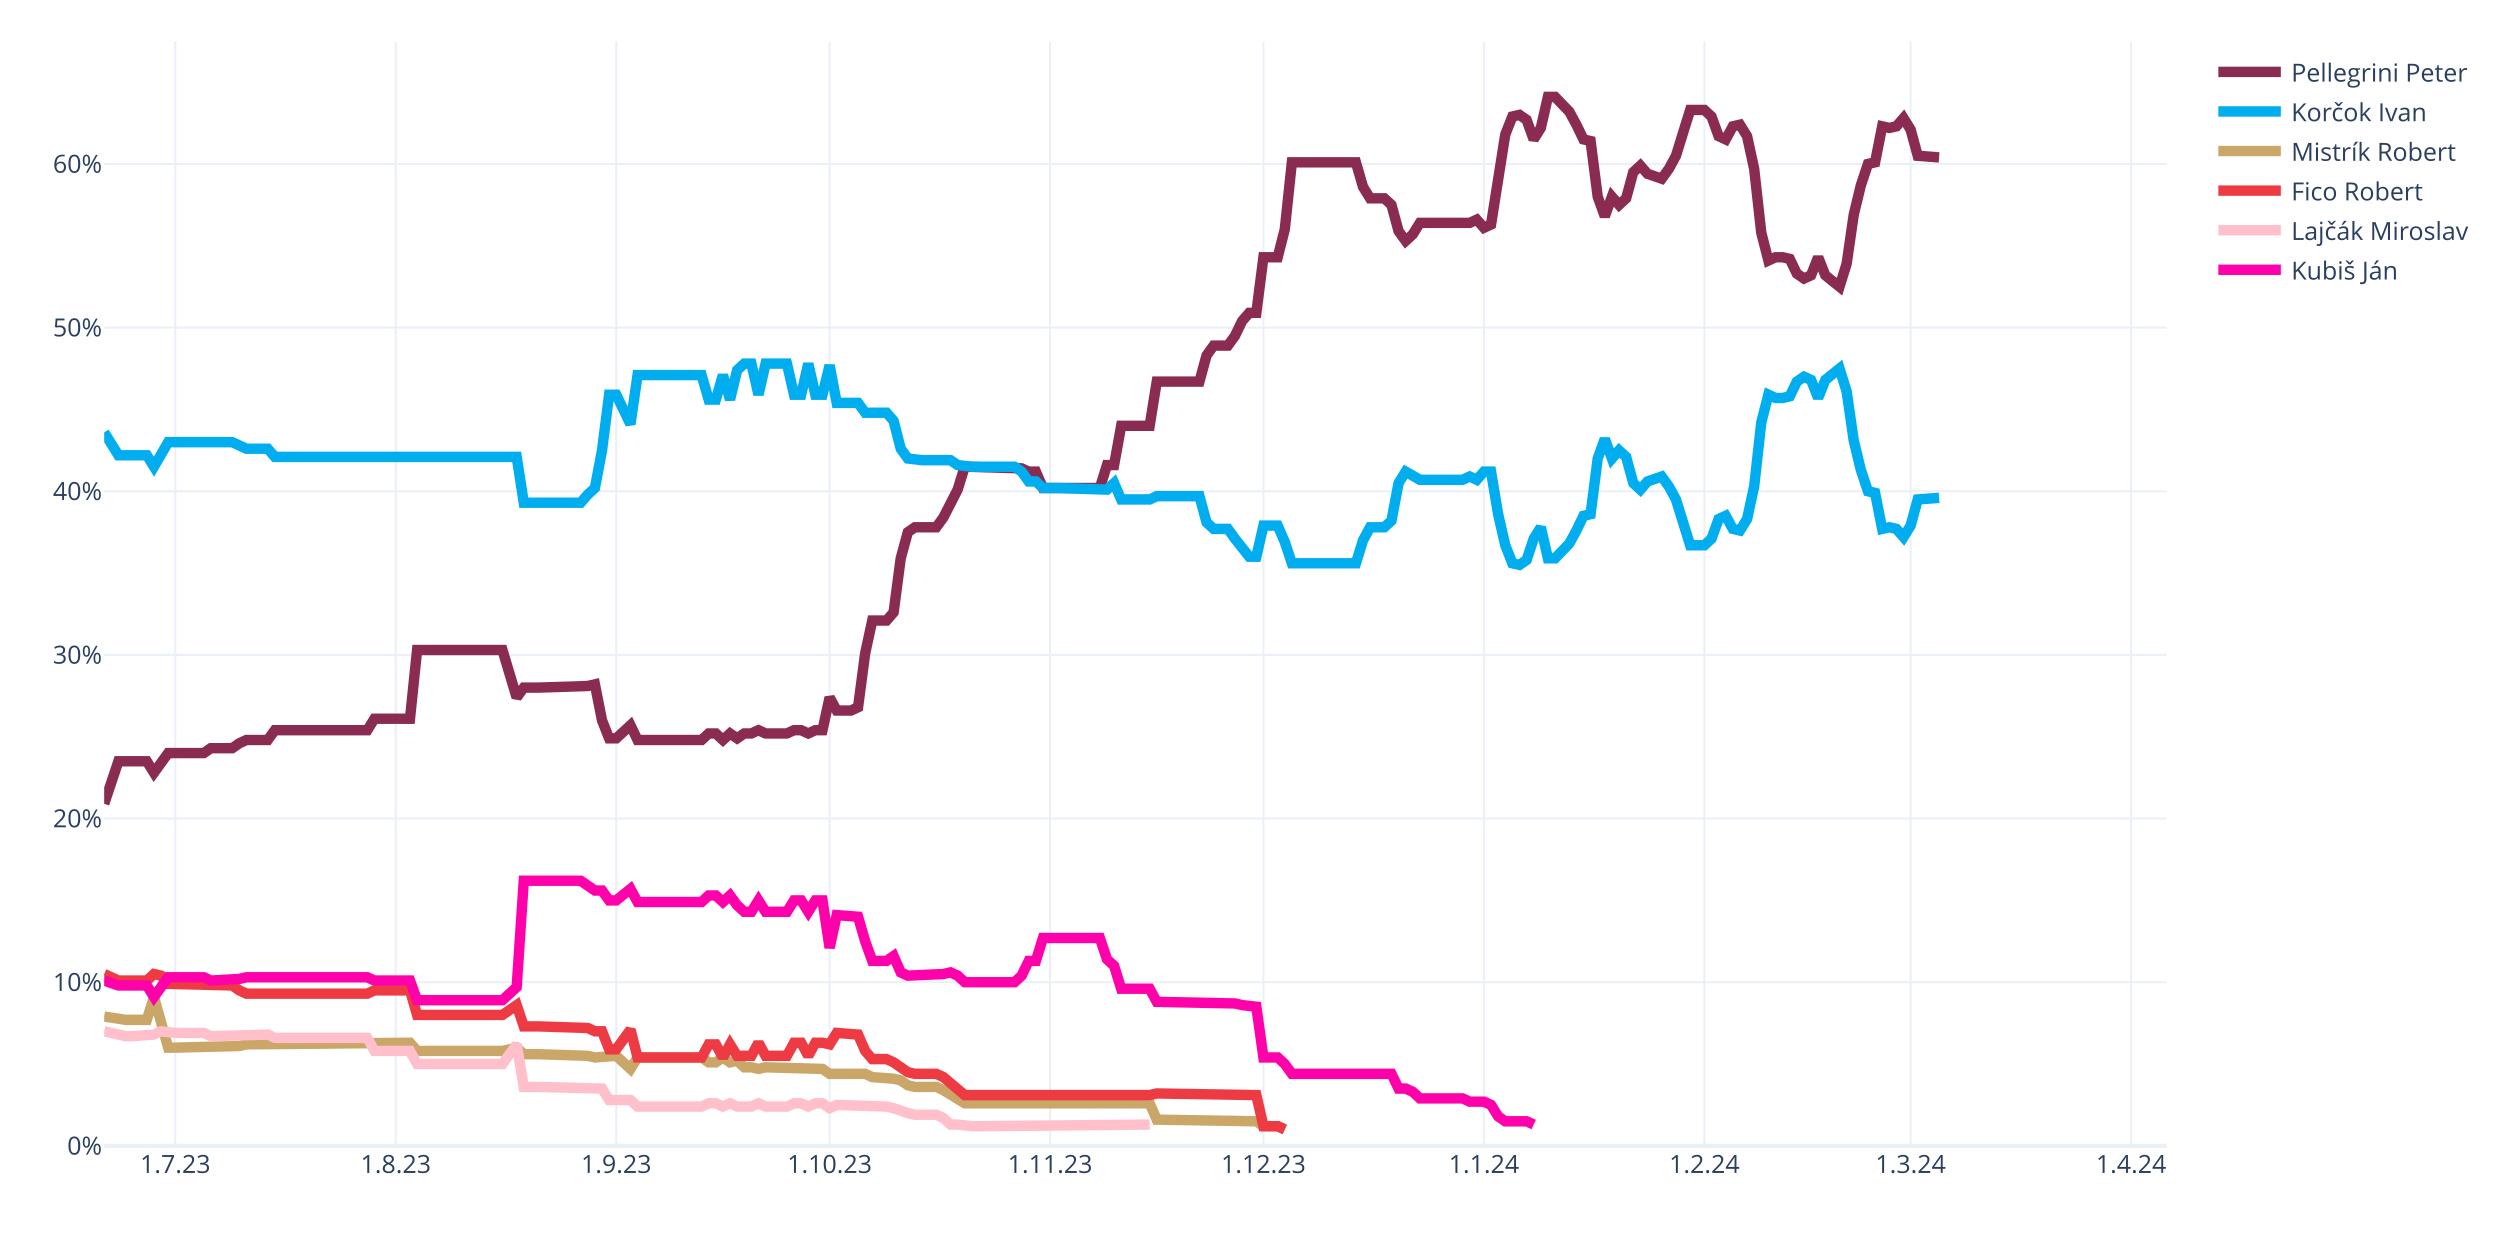
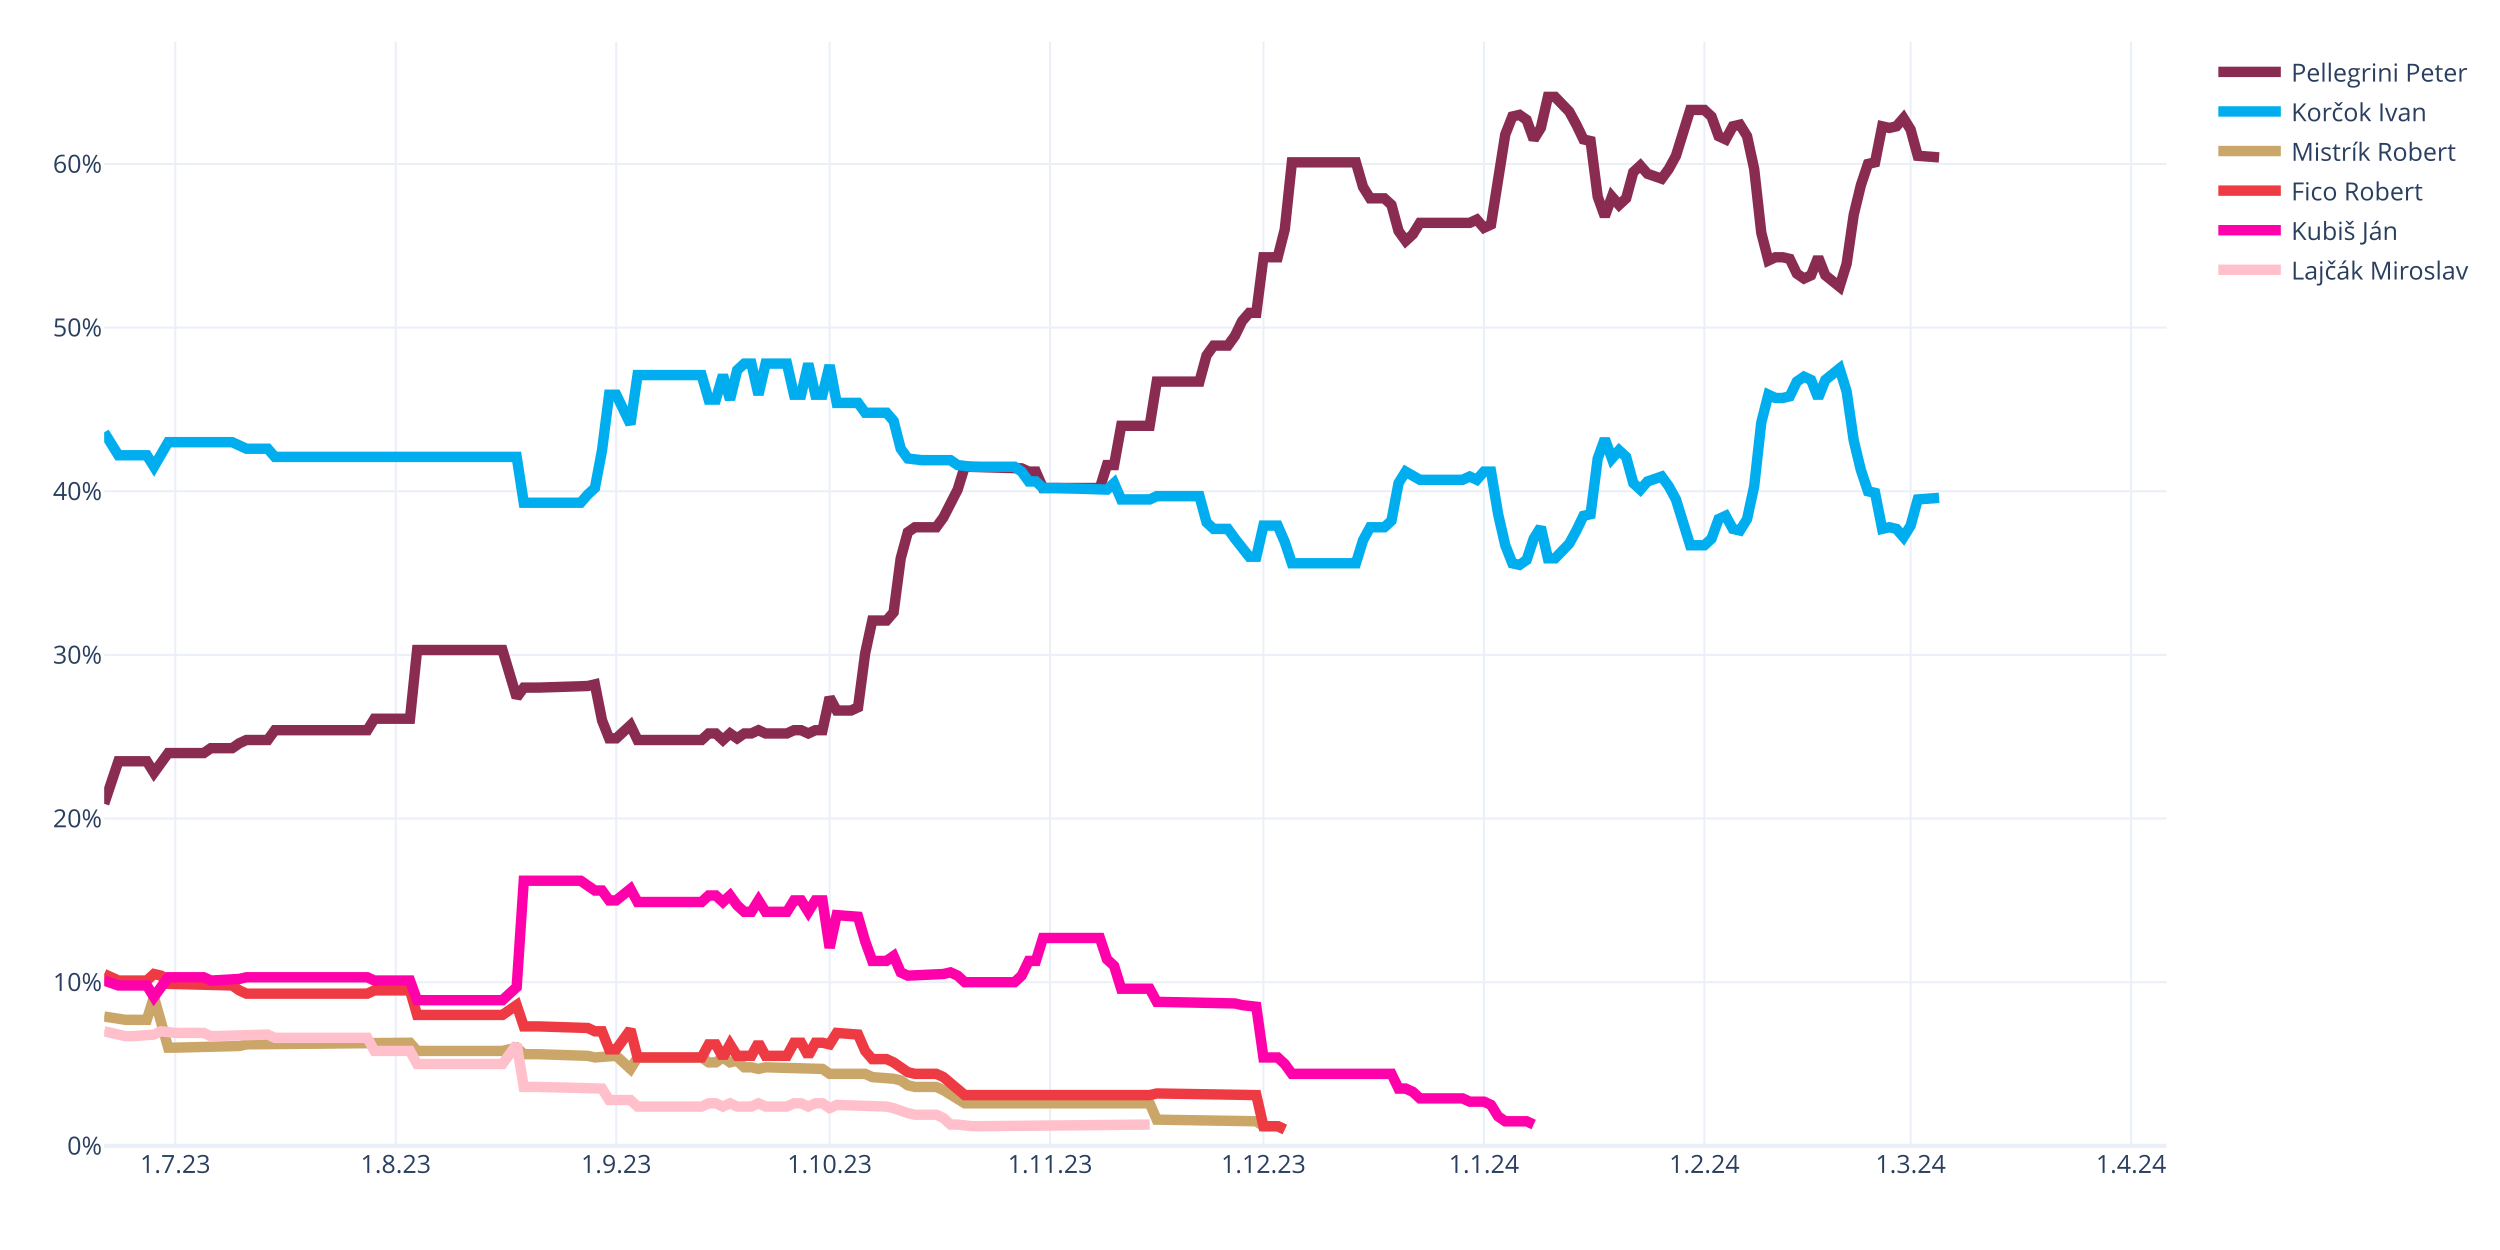
<svg xmlns="http://www.w3.org/2000/svg" class="main-svg" width="1200" height="600" style="" viewBox="0 0 1200 600">
  <rect x="0" y="0" width="1200" height="600" style="fill: rgb(255, 255, 255); fill-opacity: 1;" />
-   <defs id="defs-3e4cbe">
+   <defs id="defs-b02cdc">
    <g class="clips">
-       <clipPath id="clip3e4cbexyplot" class="plotclip">
+       <clipPath id="clipb02cdcxyplot" class="plotclip">
        <rect width="990" height="530" />
      </clipPath>
-       <clipPath class="axesclip" id="clip3e4cbex">
+       <clipPath class="axesclip" id="clipb02cdcx">
        <rect x="50" y="0" width="990" height="600" />
      </clipPath>
-       <clipPath class="axesclip" id="clip3e4cbey">
+       <clipPath class="axesclip" id="clipb02cdcy">
        <rect x="0" y="20" width="1200" height="530" />
      </clipPath>
-       <clipPath class="axesclip" id="clip3e4cbexy">
+       <clipPath class="axesclip" id="clipb02cdcxy">
        <rect x="50" y="20" width="990" height="530" />
      </clipPath>
    </g>
    <g class="gradients" />
    <g class="patterns" />
  </defs>
  <g class="bglayer" />
  <g class="layer-below">
    <g class="imagelayer" />
    <g class="shapelayer" />
  </g>
  <g class="cartesianlayer">
    <g class="subplot xy">
      <g class="layer-subplot">
        <g class="shapelayer" />
        <g class="imagelayer" />
      </g>
      <g class="minor-gridlayer">
        <g class="x" />
        <g class="y" />
      </g>
      <g class="gridlayer">
        <g class="x">
          <path class="xgrid crisp" transform="translate(84.14,0)" d="M0,20v530" style="stroke: rgb(235, 240, 248); stroke-opacity: 1; stroke-width: 1px;" />
          <path class="xgrid crisp" transform="translate(189.97,0)" d="M0,20v530" style="stroke: rgb(235, 240, 248); stroke-opacity: 1; stroke-width: 1px;" />
          <path class="xgrid crisp" transform="translate(295.79,0)" d="M0,20v530" style="stroke: rgb(235, 240, 248); stroke-opacity: 1; stroke-width: 1px;" />
          <path class="xgrid crisp" transform="translate(398.21,0)" d="M0,20v530" style="stroke: rgb(235, 240, 248); stroke-opacity: 1; stroke-width: 1px;" />
          <path class="xgrid crisp" transform="translate(504.03,0)" d="M0,20v530" style="stroke: rgb(235, 240, 248); stroke-opacity: 1; stroke-width: 1px;" />
          <path class="xgrid crisp" transform="translate(606.45,0)" d="M0,20v530" style="stroke: rgb(235, 240, 248); stroke-opacity: 1; stroke-width: 1px;" />
          <path class="xgrid crisp" transform="translate(712.28,0)" d="M0,20v530" style="stroke: rgb(235, 240, 248); stroke-opacity: 1; stroke-width: 1px;" />
          <path class="xgrid crisp" transform="translate(818.1,0)" d="M0,20v530" style="stroke: rgb(235, 240, 248); stroke-opacity: 1; stroke-width: 1px;" />
          <path class="xgrid crisp" transform="translate(917.1,0)" d="M0,20v530" style="stroke: rgb(235, 240, 248); stroke-opacity: 1; stroke-width: 1px;" />
          <path class="xgrid crisp" transform="translate(1022.93,0)" d="M0,20v530" style="stroke: rgb(235, 240, 248); stroke-opacity: 1; stroke-width: 1px;" />
        </g>
        <g class="y">
          <path class="ygrid crisp" transform="translate(0,471.45)" d="M50,0h990" style="stroke: rgb(235, 240, 248); stroke-opacity: 1; stroke-width: 1px;" />
          <path class="ygrid crisp" transform="translate(0,392.9)" d="M50,0h990" style="stroke: rgb(235, 240, 248); stroke-opacity: 1; stroke-width: 1px;" />
          <path class="ygrid crisp" transform="translate(0,314.35)" d="M50,0h990" style="stroke: rgb(235, 240, 248); stroke-opacity: 1; stroke-width: 1px;" />
          <path class="ygrid crisp" transform="translate(0,235.8)" d="M50,0h990" style="stroke: rgb(235, 240, 248); stroke-opacity: 1; stroke-width: 1px;" />
          <path class="ygrid crisp" transform="translate(0,157.25)" d="M50,0h990" style="stroke: rgb(235, 240, 248); stroke-opacity: 1; stroke-width: 1px;" />
          <path class="ygrid crisp" transform="translate(0,78.71)" d="M50,0h990" style="stroke: rgb(235, 240, 248); stroke-opacity: 1; stroke-width: 1px;" />
        </g>
      </g>
      <g class="zerolinelayer">
        <path class="yzl zl crisp" transform="translate(0,550)" d="M50,0h990" style="stroke: rgb(235, 240, 248); stroke-opacity: 1; stroke-width: 2px;" />
      </g>
      <path class="xlines-below" />
      <path class="ylines-below" />
      <g class="overlines-below" />
      <g class="xaxislayer-below" />
      <g class="yaxislayer-below" />
      <g class="overaxes-below" />
-       <g class="plot" transform="translate(50,20)" clip-path="url(#clip3e4cbexyplot)">
+       <g class="plot" transform="translate(50,20)" clip-path="url(#clipb02cdcxyplot)">
        <g class="scatterlayer mlayer">
-           <g class="trace scatter trace16009a" style="stroke-miterlimit: 2; opacity: 1;">
+           <g class="trace scatter trace6abea1" style="stroke-miterlimit: 2; opacity: 1;">
            <g class="fills" />
            <g class="errorbars" />
            <g class="lines">
              <path class="js-line" d="M0,365.83L6.83,345.41L10.24,345.41L20.48,345.41L23.9,350.91L30.72,341.48L34.14,341.48L47.79,341.48L51.21,339.13L61.45,339.13L64.86,336.77L68.28,335.2L71.69,335.2L78.52,335.2L81.93,330.49L126.31,330.49L129.72,324.99L146.79,324.99L150.21,292L191.17,292L198,314.78L201.41,310.06L208.24,310.06L232.14,309.28L235.55,308.49L238.97,325.77L242.38,334.41L245.79,334.41L249.21,331.27L252.62,328.13L256.03,335.2L286.76,335.2L290.17,332.06L293.59,332.06L297,335.2L300.41,332.06L303.83,334.41L307.24,332.06L310.66,332.06L314.07,330.49L317.48,332.06L327.72,332.06L331.14,330.49L334.55,330.49L337.97,332.06L341.38,330.49L344.79,330.49L348.21,314.78L351.62,321.06L358.45,321.06L361.86,319.49L365.28,293.57L368.69,277.86L375.52,277.86L378.93,273.93L382.34,248.01L385.76,235.44L389.17,233.08L392.59,233.08L399.41,233.08L402.83,228.37L409.66,215.02L413.07,204.02L440.38,204.81L443.79,206.38L447.21,206.38L450.62,214.23L477.93,214.23L481.34,203.24L484.76,203.24L488.17,184.38L501.83,184.38L505.24,163.18L525.72,163.18L529.14,150.61L532.55,145.89L535.97,145.89L539.38,145.89L542.79,141.18L546.21,134.11L549.62,130.18L553.03,130.18L556.45,103.48L563.28,103.48L566.69,90.12L570.1,57.92L573.52,57.92L600.83,57.92L604.24,69.7L607.66,75.2L611.07,75.2L614.48,75.2L617.9,78.34L621.31,90.91L624.72,95.62L628.14,92.48L631.55,86.98L655.45,86.98L658.86,85.41L662.28,89.34L665.69,87.77L672.52,44.57L675.93,35.93L679.34,35.14L682.76,37.5L686.17,46.92L689.59,41.42L693,26.5L696.41,26.5L703.24,33.57L706.66,39.85L710.07,46.92L713.48,47.71L716.9,74.41L720.31,83.84L723.72,74.41L727.14,78.34L730.55,75.2L733.97,62.63L737.38,59.49L740.79,63.42L747.62,65.77L751.03,61.06L754.45,54.78L757.86,43.78L761.28,32.78L764.69,32.78L768.1,32.78L771.52,35.93L774.93,45.35L778.34,46.92L781.76,40.64L785.17,39.85L788.59,45.35L792,61.06L795.41,91.7L798.83,105.05L802.24,103.48L805.66,103.48L809.07,104.26L812.48,111.33L815.9,113.69L819.31,112.12L822.72,103.48L826.14,112.12L832.97,117.62L836.38,106.62L839.79,83.06L843.21,68.92L846.62,58.71L850.03,57.92L853.45,40.64L856.86,41.42L860.28,40.64L863.69,36.71L867.1,42.21L870.52,54.78L880.76,55.56" style="vector-effect: none; fill: none; stroke: rgb(138, 44, 81); stroke-opacity: 1; stroke-width: 5px; opacity: 1;" />
            </g>
            <g class="points" />
            <g class="text" />
          </g>
-           <g class="trace scatter trace23a9b2" style="stroke-miterlimit: 2; opacity: 1;">
+           <g class="trace scatter trace986489" style="stroke-miterlimit: 2; opacity: 1;">
            <g class="fills" />
            <g class="errorbars" />
            <g class="lines">
              <path class="js-line" d="M0,187.53L6.83,198.52L10.24,198.52L20.48,198.52L23.9,204.02L30.72,192.24L34.14,192.24L61.45,192.24L64.86,193.81L68.28,195.38L71.69,195.38L78.52,195.38L81.93,199.31L198,199.31L201.41,221.3L228.72,221.3L232.14,217.37L235.55,214.23L238.97,196.17L242.38,169.46L245.79,169.46L252.62,183.6L256.03,160.03L286.76,160.03L290.17,171.82L293.59,171.82L297,160.03L300.41,171.82L303.83,157.68L307.24,154.54L310.66,154.54L314.07,169.46L317.48,154.54L327.72,154.54L331.14,169.46L334.55,169.46L337.97,154.54L341.38,169.46L344.79,169.46L348.21,155.32L351.62,173.39L361.86,173.39L365.28,178.1L375.52,178.1L378.93,182.03L382.34,195.38L385.76,200.09L392.59,200.88L396,200.88L406.24,200.88L409.66,203.24L416.48,204.02L419.9,204.02L436.97,204.02L440.38,206.38L443.79,211.09L447.21,211.09L450.62,214.23L457.45,214.23L481.34,215.02L484.76,211.88L488.17,219.73L491.59,219.73L501.83,219.73L505.24,218.16L525.72,218.16L529.14,230.73L532.55,233.87L535.97,233.87L539.38,233.87L542.79,238.58L549.62,247.22L553.03,247.22L556.45,232.3L559.86,232.3L563.28,232.3L566.69,240.15L570.1,250.37L573.52,250.37L600.83,250.37L604.24,239.37L607.66,233.08L611.07,233.08L614.48,233.08L617.9,229.94L621.31,211.88L624.72,206.38L631.55,210.3L634.97,210.3L652.03,210.3L655.45,208.73L658.86,210.3L662.28,206.38L665.69,206.38L669.1,226.8L672.52,241.72L675.93,250.37L679.34,251.15L682.76,248.79L686.17,238.58L689.59,233.08L693,248.01L696.41,248.01L703.24,240.94L706.66,234.66L710.07,227.59L713.48,226.8L716.9,200.09L720.31,190.67L723.72,200.09L727.14,196.17L730.55,199.31L733.97,211.88L737.38,215.02L740.79,211.09L747.62,208.73L751.03,213.45L754.45,219.73L757.86,230.73L761.28,241.72L764.69,241.72L768.1,241.72L771.52,238.58L774.93,229.16L778.34,227.59L781.76,233.87L785.17,234.66L788.59,229.16L792,213.45L795.41,182.81L798.83,169.46L802.24,171.03L805.66,171.03L809.07,170.24L812.48,163.18L815.9,160.82L819.31,162.39L822.72,171.03L826.14,162.39L832.97,156.89L836.38,167.89L839.79,191.45L843.21,205.59L846.62,215.8L850.03,216.59L853.45,233.87L856.86,233.08L860.28,233.87L863.69,237.8L867.1,232.3L870.52,219.73L880.76,218.95" style="vector-effect: none; fill: none; stroke: rgb(0, 174, 239); stroke-opacity: 1; stroke-width: 5px; opacity: 1;" />
            </g>
            <g class="points" />
            <g class="text" />
          </g>
-           <g class="trace scatter tracef09e5a" style="stroke-miterlimit: 2; opacity: 1;">
+           <g class="trace scatter trace2d6061" style="stroke-miterlimit: 2; opacity: 1;">
            <g class="fills" />
            <g class="errorbars" />
            <g class="lines">
              <path class="js-line" d="M0,467.95L10.24,469.52L13.66,469.52L20.48,469.52L23.9,458.52L30.72,482.87L34.14,482.87L64.86,482.09L68.28,481.3L146.79,480.51L150.21,484.44L191.17,484.44L198,482.87L201.41,486.01L208.24,486.01L232.14,486.8L235.55,487.58L245.79,486.8L249.21,489.94L252.62,493.08L256.03,487.58L286.76,487.58L290.17,489.94L293.59,489.94L297,487.58L300.41,489.94L303.83,489.15L307.24,492.3L310.66,492.3L314.07,493.08L317.48,492.3L344.79,493.08L348.21,495.44L365.28,495.44L368.69,497.01L378.93,497.79L382.34,498.58L385.76,500.94L389.17,501.72L399.41,501.72L402.83,503.29L413.07,509.58L416.48,509.58L501.83,509.58L505.24,517.43L553.03,518.22L556.45,520.57L563.28,520.57L566.69,522.15" style="vector-effect: none; fill: none; stroke: rgb(202, 166, 105); stroke-opacity: 1; stroke-width: 5px; opacity: 1;" />
            </g>
            <g class="points" />
            <g class="text" />
          </g>
-           <g class="trace scatter trace59f840" style="stroke-miterlimit: 2; opacity: 1;">
+           <g class="trace scatter trace5fc1d8" style="stroke-miterlimit: 2; opacity: 1;">
            <g class="fills" />
            <g class="errorbars" />
            <g class="lines">
              <path class="js-line" d="M0,447.52L6.83,450.67L10.24,450.67L20.48,450.67L23.9,447.52L27.31,448.31L30.72,452.24L61.45,453.02L64.86,455.38L68.28,456.95L71.69,456.95L126.31,456.95L129.72,455.38L146.79,455.38L150.21,467.16L191.17,467.16L198,462.45L201.41,472.66L208.24,472.66L232.14,473.44L235.55,475.02L238.97,475.02L242.38,483.66L245.79,483.66L249.21,478.94L252.62,474.23L256.03,487.58L286.76,487.58L290.17,481.3L293.59,481.3L297,487.58L300.41,481.3L303.83,486.8L310.66,486.8L314.07,480.51L317.48,486.8L320.9,486.8L327.72,486.8L331.14,480.51L334.55,480.51L337.97,486.8L341.38,480.51L344.79,480.51L348.21,481.3L351.62,475.8L361.86,476.59L365.28,484.44L368.69,488.37L372.1,488.37L375.52,488.37L378.93,489.94L385.76,494.65L389.17,495.44L399.41,495.44L402.83,497.01L413.07,505.65L416.48,505.65L501.83,505.65L505.24,504.86L553.03,505.65L556.45,520.57L563.28,520.57L566.69,522.15" style="vector-effect: none; fill: none; stroke: rgb(238, 58, 67); stroke-opacity: 1; stroke-width: 5px; opacity: 1;" />
            </g>
            <g class="points" />
            <g class="text" />
          </g>
-           <g class="trace scatter trace516799" style="stroke-miterlimit: 2; opacity: 1;">
+           <g class="trace scatter trace536409" style="stroke-miterlimit: 2; opacity: 1;">
+             <g class="fills" />
+             <g class="errorbars" />
+             <g class="lines">
+               <path class="js-line" d="M0,450.67L6.83,453.02L10.24,453.02L20.48,453.02L23.9,458.52L30.72,449.09L34.14,449.09L47.79,449.09L51.21,450.67L64.86,449.88L68.28,449.09L126.31,449.09L129.72,450.67L146.79,450.67L150.21,460.09L191.17,460.09L198,453.81L201.41,402.75L208.24,402.75L228.72,402.75L232.14,405.11L235.55,407.46L238.97,407.46L242.38,412.18L245.79,412.18L252.62,406.68L256.03,412.96L286.76,412.96L290.17,409.82L293.59,409.82L297,412.96L300.41,409.82L303.83,414.53L307.24,417.67L310.66,417.67L314.07,412.18L317.48,417.67L327.72,417.67L331.14,412.18L334.55,412.18L337.97,417.67L341.38,412.18L344.79,412.18L348.21,434.96L351.62,419.25L361.86,420.03L365.28,431.81L368.69,441.24L372.1,441.24L375.52,441.24L378.93,438.88L382.34,446.74L385.76,448.31L402.83,447.52L406.24,446.74L409.66,448.31L413.07,451.45L436.97,451.45L440.38,448.31L443.79,441.24L447.21,441.24L450.62,430.24L457.45,430.24L477.93,430.24L481.34,440.45L484.76,443.6L488.17,454.59L501.83,454.59L505.24,460.88L542.79,461.66L546.21,462.45L553.03,463.23L556.45,487.58L563.28,487.58L566.69,490.73L570.1,495.44L573.52,495.44L617.9,495.44L621.31,502.51L624.72,502.51L628.14,504.08L631.55,507.22L634.97,507.22L652.03,507.22L655.45,508.79L662.28,508.79L665.69,510.36L669.1,515.86L672.52,518.22L682.76,518.22L686.17,519.79" style="vector-effect: none; fill: none; stroke: rgb(255, 1, 170); stroke-opacity: 1; stroke-width: 5px; opacity: 1;" />
+             </g>
+             <g class="points" />
+             <g class="text" />
+           </g>
+           <g class="trace scatter tracec137e7" style="stroke-miterlimit: 2; opacity: 1;">
            <g class="fills" />
            <g class="errorbars" />
            <g class="lines">
              <path class="js-line" d="M0,475.02L10.24,477.37L13.66,477.37L23.9,476.59L27.31,475.02L34.14,475.8L37.55,475.8L47.79,475.8L51.21,477.37L78.52,476.59L81.93,478.16L126.31,478.16L129.72,484.44L146.79,484.44L150.21,490.73L191.17,490.73L198,481.3L201.41,501.72L208.24,501.72L238.97,502.51L242.38,508.01L252.62,508.01L256.03,511.15L286.76,511.15L290.17,509.58L293.59,509.58L297,511.15L300.41,509.58L303.83,511.15L310.66,511.15L314.07,509.58L317.48,511.15L320.9,511.15L327.72,511.15L331.14,509.58L334.55,509.58L337.97,511.15L341.38,509.58L344.79,509.58L348.21,511.93L351.62,510.36L375.52,511.15L378.93,511.93L385.76,514.29L389.17,515.08L399.41,515.08L402.83,516.65L406.24,519.79L409.66,519.79L416.48,520.57L419.9,520.57L501.83,519.79" style="vector-effect: none; fill: none; stroke: rgb(255, 192, 203); stroke-opacity: 1; stroke-width: 5px; opacity: 1;" />
-             </g>
-             <g class="points" />
-             <g class="text" />
-           </g>
-           <g class="trace scatter tracef5cbc1" style="stroke-miterlimit: 2; opacity: 1;">
-             <g class="fills" />
-             <g class="errorbars" />
-             <g class="lines">
-               <path class="js-line" d="M0,450.67L6.83,453.02L10.24,453.02L20.48,453.02L23.9,458.52L30.72,449.09L34.14,449.09L47.79,449.09L51.21,450.67L64.86,449.88L68.28,449.09L126.31,449.09L129.72,450.67L146.79,450.67L150.21,460.09L191.17,460.09L198,453.81L201.41,402.75L208.24,402.75L228.72,402.75L232.14,405.11L235.55,407.46L238.97,407.46L242.38,412.18L245.79,412.18L252.62,406.68L256.03,412.96L286.76,412.96L290.17,409.82L293.59,409.82L297,412.96L300.41,409.82L303.83,414.53L307.24,417.67L310.66,417.67L314.07,412.18L317.48,417.67L327.72,417.67L331.14,412.18L334.55,412.18L337.97,417.67L341.38,412.18L344.79,412.18L348.21,434.96L351.62,419.25L361.86,420.03L365.28,431.81L368.69,441.24L372.1,441.24L375.52,441.24L378.93,438.88L382.34,446.74L385.76,448.31L402.83,447.52L406.24,446.74L409.66,448.31L413.07,451.45L436.97,451.45L440.38,448.31L443.79,441.24L447.21,441.24L450.62,430.24L457.45,430.24L477.93,430.24L481.34,440.45L484.76,443.6L488.17,454.59L501.83,454.59L505.24,460.88L542.79,461.66L546.21,462.45L553.03,463.23L556.45,487.58L563.28,487.58L566.69,490.73L570.1,495.44L573.52,495.44L617.9,495.44L621.31,502.51L624.72,502.51L628.14,504.08L631.55,507.22L634.97,507.22L652.03,507.22L655.45,508.79L662.28,508.79L665.69,510.36L669.1,515.86L672.52,518.22L682.76,518.22L686.17,519.79" style="vector-effect: none; fill: none; stroke: rgb(255, 1, 170); stroke-opacity: 1; stroke-width: 5px; opacity: 1;" />
            </g>
            <g class="points" />
            <g class="text" />
          </g>
        </g>
      </g>
      <g class="overplot" />
      <path class="xlines-above crisp" d="M0,0" style="fill: none;" />
      <path class="ylines-above crisp" d="M0,0" style="fill: none;" />
      <g class="overlines-above" />
      <g class="xaxislayer-above">
        <g class="xtick">
          <text text-anchor="middle" x="0" y="563" transform="translate(84.14,0)" style="font-family: 'Open Sans', verdana, arial, sans-serif; font-size: 12px; fill: rgb(42, 63, 95); fill-opacity: 1; white-space: pre; opacity: 1;">1.7.23</text>
        </g>
        <g class="xtick">
          <text text-anchor="middle" x="0" y="563" style="font-family: 'Open Sans', verdana, arial, sans-serif; font-size: 12px; fill: rgb(42, 63, 95); fill-opacity: 1; white-space: pre; opacity: 1;" transform="translate(189.97,0)">1.8.23</text>
        </g>
        <g class="xtick">
          <text text-anchor="middle" x="0" y="563" style="font-family: 'Open Sans', verdana, arial, sans-serif; font-size: 12px; fill: rgb(42, 63, 95); fill-opacity: 1; white-space: pre; opacity: 1;" transform="translate(295.79,0)">1.9.23</text>
        </g>
        <g class="xtick">
          <text text-anchor="middle" x="0" y="563" style="font-family: 'Open Sans', verdana, arial, sans-serif; font-size: 12px; fill: rgb(42, 63, 95); fill-opacity: 1; white-space: pre; opacity: 1;" transform="translate(398.21,0)">1.10.23</text>
        </g>
        <g class="xtick">
          <text text-anchor="middle" x="0" y="563" style="font-family: 'Open Sans', verdana, arial, sans-serif; font-size: 12px; fill: rgb(42, 63, 95); fill-opacity: 1; white-space: pre; opacity: 1;" transform="translate(504.03,0)">1.11.23</text>
        </g>
        <g class="xtick">
          <text text-anchor="middle" x="0" y="563" style="font-family: 'Open Sans', verdana, arial, sans-serif; font-size: 12px; fill: rgb(42, 63, 95); fill-opacity: 1; white-space: pre; opacity: 1;" transform="translate(606.45,0)">1.12.23</text>
        </g>
        <g class="xtick">
          <text text-anchor="middle" x="0" y="563" style="font-family: 'Open Sans', verdana, arial, sans-serif; font-size: 12px; fill: rgb(42, 63, 95); fill-opacity: 1; white-space: pre; opacity: 1;" transform="translate(712.28,0)">1.1.24</text>
        </g>
        <g class="xtick">
          <text text-anchor="middle" x="0" y="563" style="font-family: 'Open Sans', verdana, arial, sans-serif; font-size: 12px; fill: rgb(42, 63, 95); fill-opacity: 1; white-space: pre; opacity: 1;" transform="translate(818.1,0)">1.2.24</text>
        </g>
        <g class="xtick">
          <text text-anchor="middle" x="0" y="563" style="font-family: 'Open Sans', verdana, arial, sans-serif; font-size: 12px; fill: rgb(42, 63, 95); fill-opacity: 1; white-space: pre; opacity: 1;" transform="translate(917.1,0)">1.3.24</text>
        </g>
        <g class="xtick">
          <text text-anchor="middle" x="0" y="563" style="font-family: 'Open Sans', verdana, arial, sans-serif; font-size: 12px; fill: rgb(42, 63, 95); fill-opacity: 1; white-space: pre; opacity: 1;" transform="translate(1022.93,0)">1.4.24</text>
        </g>
      </g>
      <g class="yaxislayer-above">
        <g class="ytick">
          <text text-anchor="end" x="49" y="4.2" transform="translate(0,550)" style="font-family: 'Open Sans', verdana, arial, sans-serif; font-size: 12px; fill: rgb(42, 63, 95); fill-opacity: 1; white-space: pre; opacity: 1;">0%</text>
        </g>
        <g class="ytick">
          <text text-anchor="end" x="49" y="4.2" style="font-family: 'Open Sans', verdana, arial, sans-serif; font-size: 12px; fill: rgb(42, 63, 95); fill-opacity: 1; white-space: pre; opacity: 1;" transform="translate(0,471.45)">10%</text>
        </g>
        <g class="ytick">
          <text text-anchor="end" x="49" y="4.2" style="font-family: 'Open Sans', verdana, arial, sans-serif; font-size: 12px; fill: rgb(42, 63, 95); fill-opacity: 1; white-space: pre; opacity: 1;" transform="translate(0,392.9)">20%</text>
        </g>
        <g class="ytick">
          <text text-anchor="end" x="49" y="4.2" style="font-family: 'Open Sans', verdana, arial, sans-serif; font-size: 12px; fill: rgb(42, 63, 95); fill-opacity: 1; white-space: pre; opacity: 1;" transform="translate(0,314.35)">30%</text>
        </g>
        <g class="ytick">
          <text text-anchor="end" x="49" y="4.2" style="font-family: 'Open Sans', verdana, arial, sans-serif; font-size: 12px; fill: rgb(42, 63, 95); fill-opacity: 1; white-space: pre; opacity: 1;" transform="translate(0,235.8)">40%</text>
        </g>
        <g class="ytick">
          <text text-anchor="end" x="49" y="4.2" style="font-family: 'Open Sans', verdana, arial, sans-serif; font-size: 12px; fill: rgb(42, 63, 95); fill-opacity: 1; white-space: pre; opacity: 1;" transform="translate(0,157.25)">50%</text>
        </g>
        <g class="ytick">
          <text text-anchor="end" x="49" y="4.2" style="font-family: 'Open Sans', verdana, arial, sans-serif; font-size: 12px; fill: rgb(42, 63, 95); fill-opacity: 1; white-space: pre; opacity: 1;" transform="translate(0,78.71)">60%</text>
        </g>
      </g>
      <g class="overaxes-above" />
    </g>
  </g>
  <g class="polarlayer" />
  <g class="smithlayer" />
  <g class="ternarylayer" />
  <g class="geolayer" />
  <g class="funnelarealayer" />
  <g class="pielayer" />
  <g class="iciclelayer" />
  <g class="treemaplayer" />
  <g class="sunburstlayer" />
  <g class="glimages" />
-   <defs id="topdefs-3e4cbe">
+   <defs id="topdefs-b02cdc">
    <g class="clips" />
-     <clipPath id="legend3e4cbe">
+     <clipPath id="legendb02cdc">
      <rect width="128" height="124" x="0" y="0" />
    </clipPath>
  </defs>
  <g class="layer-above">
    <g class="imagelayer" />
    <g class="shapelayer" />
  </g>
  <g class="infolayer">
    <g class="legend" pointer-events="all" transform="translate(1059.8,20)">
      <rect class="bg" shape-rendering="crispEdges" style="stroke: rgb(68, 68, 68); stroke-opacity: 1; fill: rgb(255, 255, 255); fill-opacity: 1; stroke-width: 0px;" width="128" height="124" x="0" y="0" />
-       <g class="scrollbox" transform="" clip-path="url(#legend3e4cbe)">
+       <g class="scrollbox" transform="" clip-path="url(#legendb02cdc)">
        <g class="groups">
          <g class="traces" transform="translate(0,14.5)" style="opacity: 1;">
            <text class="legendtext" text-anchor="start" x="40" y="4.68" style="font-family: 'Open Sans', verdana, arial, sans-serif; font-size: 12px; fill: rgb(42, 63, 95); fill-opacity: 1; white-space: pre;">Pellegrini Peter</text>
            <g class="layers" style="opacity: 1;">
              <g class="legendfill" />
              <g class="legendlines">
                <path class="js-line" d="M5,0h30" style="fill: none; stroke: rgb(138, 44, 81); stroke-opacity: 1; stroke-width: 5px;" />
              </g>
              <g class="legendsymbols">
                <g class="legendpoints" />
              </g>
            </g>
            <rect class="legendtoggle" x="0" y="-9.5" width="122.703" height="19" style="fill: rgb(0, 0, 0); fill-opacity: 0;" />
          </g>
          <g class="traces" transform="translate(0,33.5)" style="opacity: 1;">
            <text class="legendtext" text-anchor="start" x="40" y="4.68" style="font-family: 'Open Sans', verdana, arial, sans-serif; font-size: 12px; fill: rgb(42, 63, 95); fill-opacity: 1; white-space: pre;">Korčok Ivan</text>
            <g class="layers" style="opacity: 1;">
              <g class="legendfill" />
              <g class="legendlines">
                <path class="js-line" d="M5,0h30" style="fill: none; stroke: rgb(0, 174, 239); stroke-opacity: 1; stroke-width: 5px;" />
              </g>
              <g class="legendsymbols">
                <g class="legendpoints" />
              </g>
            </g>
            <rect class="legendtoggle" x="0" y="-9.5" width="122.703" height="19" style="fill: rgb(0, 0, 0); fill-opacity: 0;" />
          </g>
          <g class="traces" transform="translate(0,52.5)" style="opacity: 1;">
            <text class="legendtext" text-anchor="start" x="40" y="4.68" style="font-family: 'Open Sans', verdana, arial, sans-serif; font-size: 12px; fill: rgb(42, 63, 95); fill-opacity: 1; white-space: pre;">Mistrík Robert</text>
            <g class="layers" style="opacity: 1;">
              <g class="legendfill" />
              <g class="legendlines">
                <path class="js-line" d="M5,0h30" style="fill: none; stroke: rgb(202, 166, 105); stroke-opacity: 1; stroke-width: 5px;" />
              </g>
              <g class="legendsymbols">
                <g class="legendpoints" />
              </g>
            </g>
            <rect class="legendtoggle" x="0" y="-9.5" width="122.703" height="19" style="fill: rgb(0, 0, 0); fill-opacity: 0;" />
          </g>
          <g class="traces" transform="translate(0,71.5)" style="opacity: 1;">
            <text class="legendtext" text-anchor="start" x="40" y="4.68" style="font-family: 'Open Sans', verdana, arial, sans-serif; font-size: 12px; fill: rgb(42, 63, 95); fill-opacity: 1; white-space: pre;">Fico Robert</text>
            <g class="layers" style="opacity: 1;">
              <g class="legendfill" />
              <g class="legendlines">
                <path class="js-line" d="M5,0h30" style="fill: none; stroke: rgb(238, 58, 67); stroke-opacity: 1; stroke-width: 5px;" />
              </g>
              <g class="legendsymbols">
                <g class="legendpoints" />
              </g>
            </g>
            <rect class="legendtoggle" x="0" y="-9.5" width="122.703" height="19" style="fill: rgb(0, 0, 0); fill-opacity: 0;" />
          </g>
          <g class="traces" transform="translate(0,90.5)" style="opacity: 1;">
+             <text class="legendtext" text-anchor="start" x="40" y="4.68" style="font-family: 'Open Sans', verdana, arial, sans-serif; font-size: 12px; fill: rgb(42, 63, 95); fill-opacity: 1; white-space: pre;">Kubiš Ján</text>
+             <g class="layers" style="opacity: 1;">
+               <g class="legendfill" />
+               <g class="legendlines">
+                 <path class="js-line" d="M5,0h30" style="fill: none; stroke: rgb(255, 1, 170); stroke-opacity: 1; stroke-width: 5px;" />
+               </g>
+               <g class="legendsymbols">
+                 <g class="legendpoints" />
+               </g>
+             </g>
+             <rect class="legendtoggle" x="0" y="-9.5" width="122.703" height="19" style="fill: rgb(0, 0, 0); fill-opacity: 0;" />
+           </g>
+           <g class="traces" transform="translate(0,109.5)" style="opacity: 1;">
            <text class="legendtext" text-anchor="start" x="40" y="4.68" style="font-family: 'Open Sans', verdana, arial, sans-serif; font-size: 12px; fill: rgb(42, 63, 95); fill-opacity: 1; white-space: pre;">Lajčák Miroslav</text>
            <g class="layers" style="opacity: 1;">
              <g class="legendfill" />
              <g class="legendlines">
                <path class="js-line" d="M5,0h30" style="fill: none; stroke: rgb(255, 192, 203); stroke-opacity: 1; stroke-width: 5px;" />
-               </g>
-               <g class="legendsymbols">
-                 <g class="legendpoints" />
-               </g>
-             </g>
-             <rect class="legendtoggle" x="0" y="-9.5" width="122.703" height="19" style="fill: rgb(0, 0, 0); fill-opacity: 0;" />
-           </g>
-           <g class="traces" transform="translate(0,109.5)" style="opacity: 1;">
-             <text class="legendtext" text-anchor="start" x="40" y="4.68" style="font-family: 'Open Sans', verdana, arial, sans-serif; font-size: 12px; fill: rgb(42, 63, 95); fill-opacity: 1; white-space: pre;">Kubiš Ján</text>
-             <g class="layers" style="opacity: 1;">
-               <g class="legendfill" />
-               <g class="legendlines">
-                 <path class="js-line" d="M5,0h30" style="fill: none; stroke: rgb(255, 1, 170); stroke-opacity: 1; stroke-width: 5px;" />
              </g>
              <g class="legendsymbols">
                <g class="legendpoints" />
              </g>
            </g>
            <rect class="legendtoggle" x="0" y="-9.5" width="122.703" height="19" style="fill: rgb(0, 0, 0); fill-opacity: 0;" />
          </g>
        </g>
      </g>
      <rect class="scrollbar" rx="20" ry="3" width="0" height="0" style="fill: rgb(128, 139, 164); fill-opacity: 1;" x="0" y="0" />
    </g>
    <g class="g-gtitle" />
    <g class="g-xtitle" />
    <g class="g-ytitle" />
  </g>
</svg>
